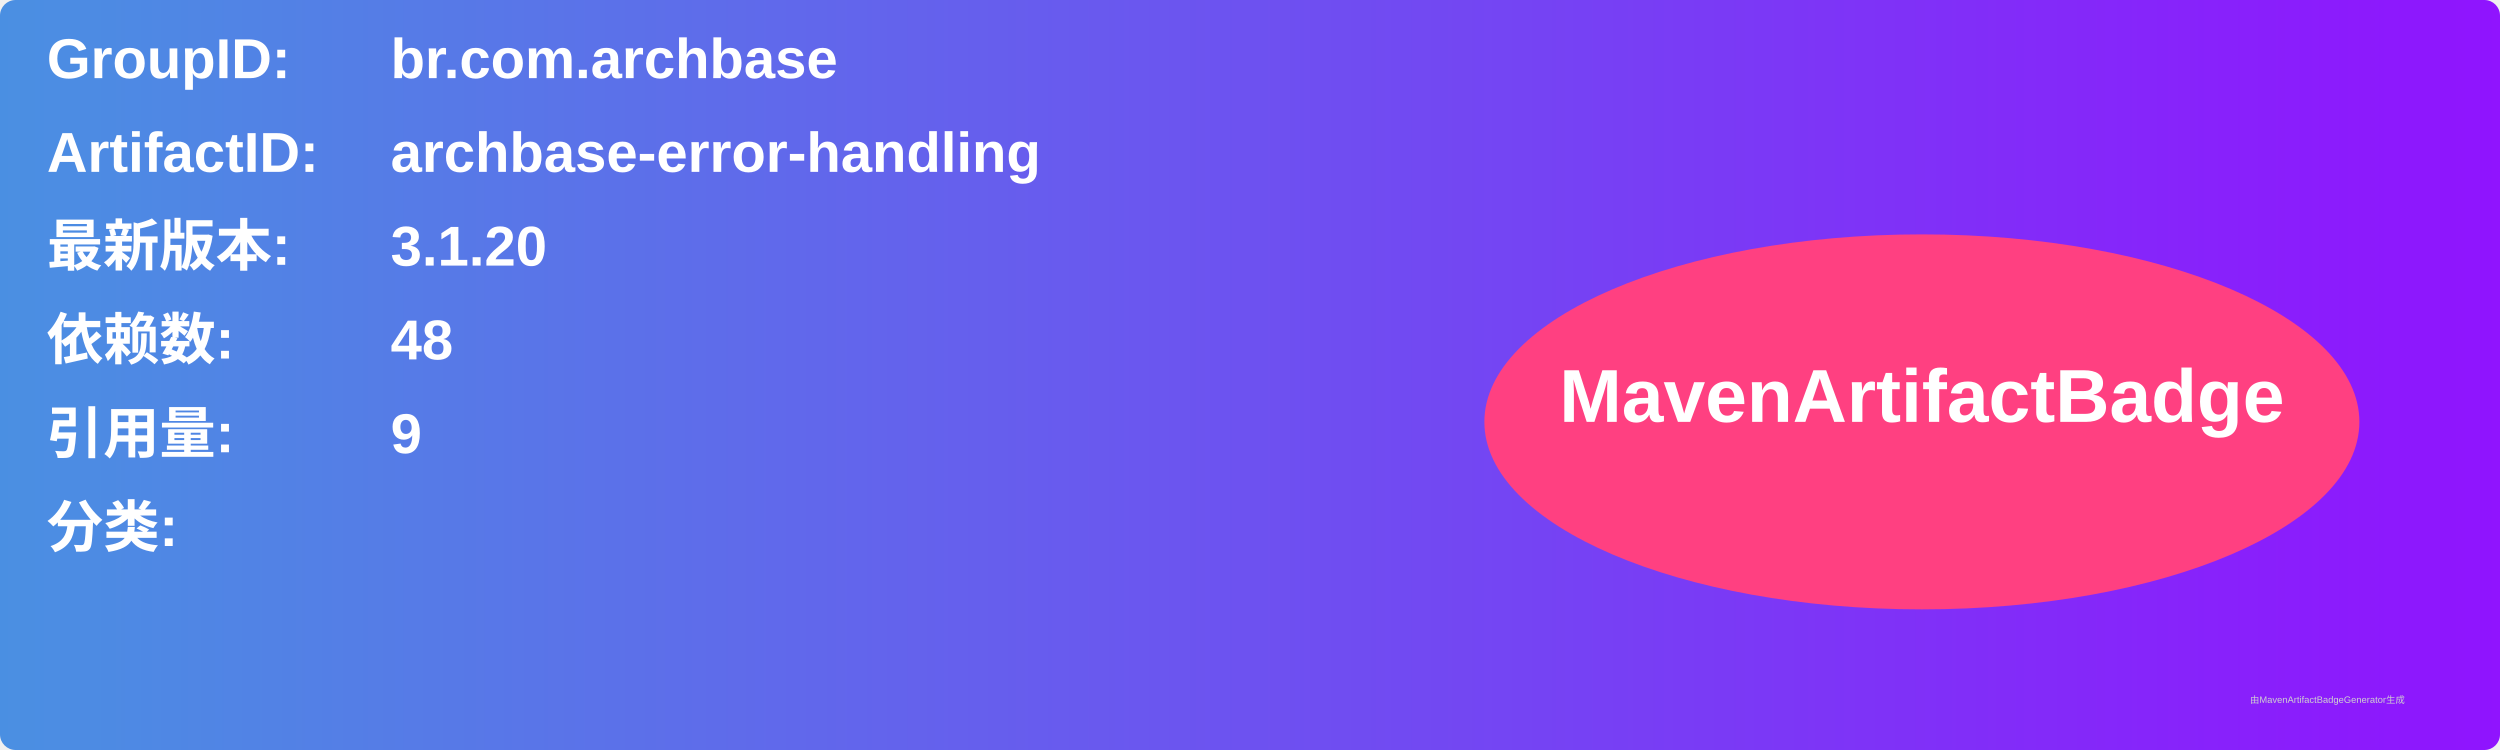
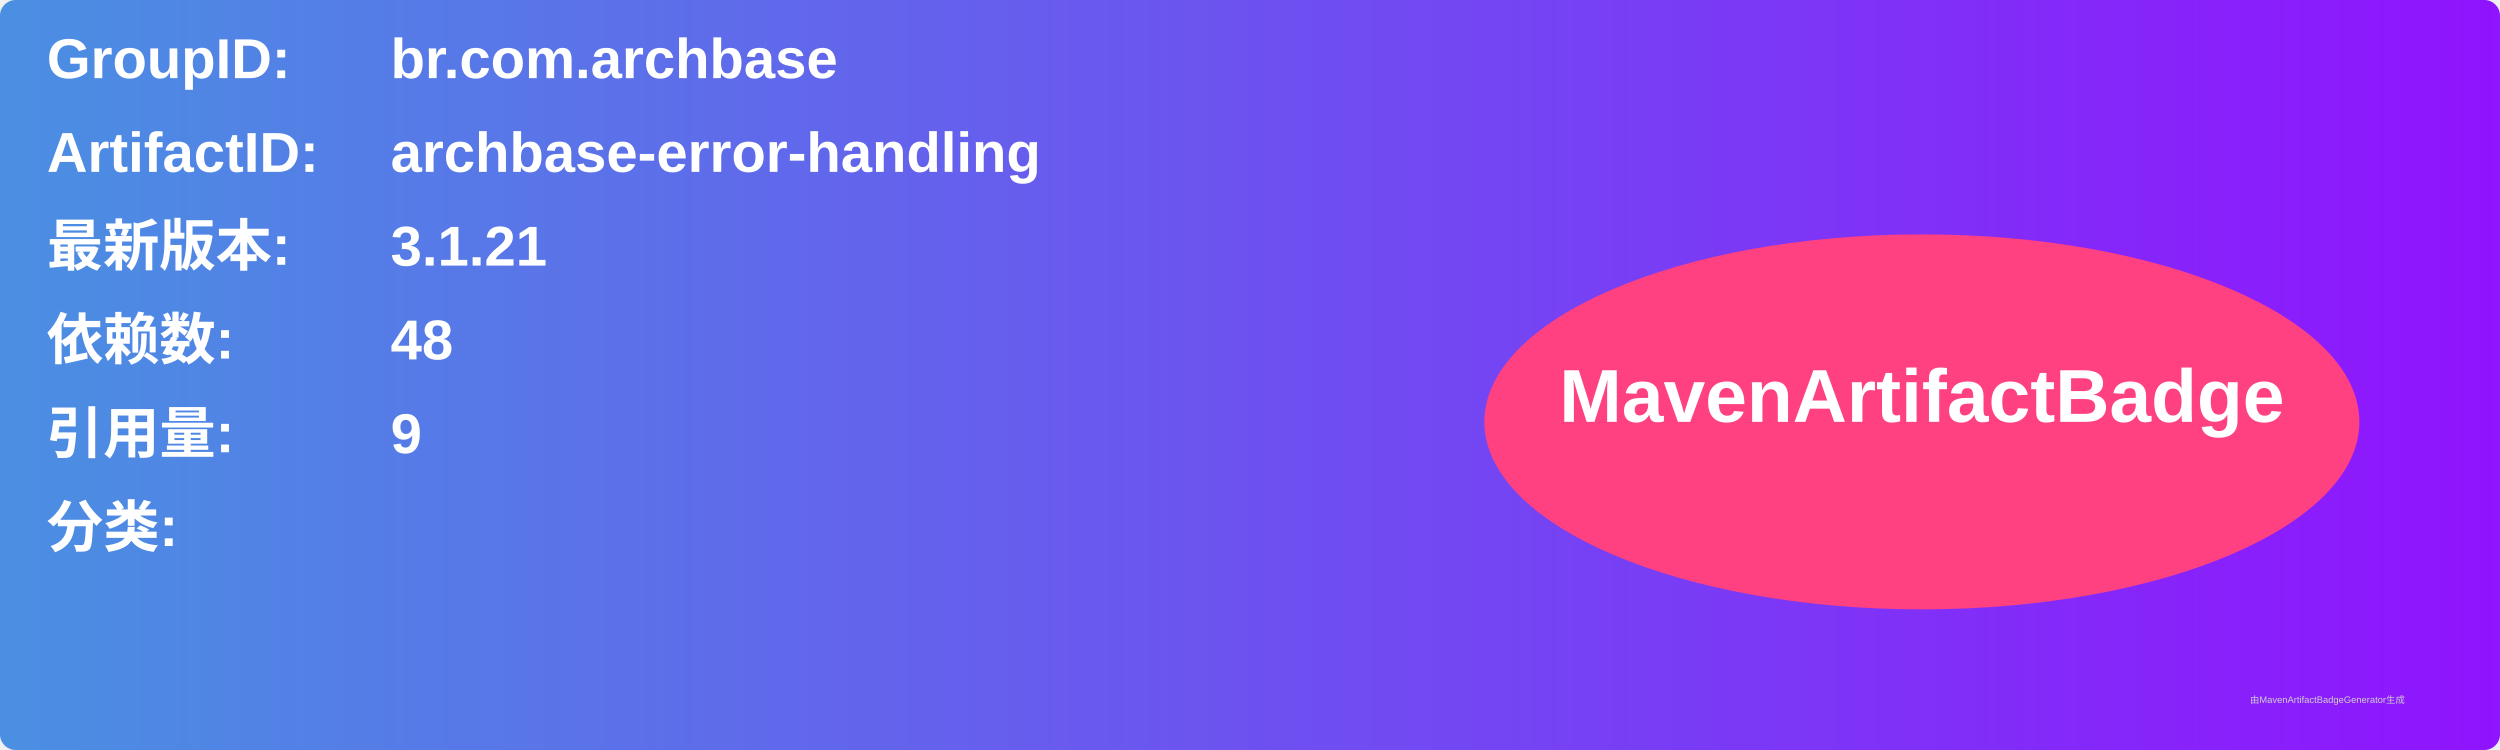
<svg xmlns="http://www.w3.org/2000/svg" width="800" height="240" viewBox="0 0 800 240">
  <linearGradient id="grad" x1="0%" y1="0%" x2="100%" y2="0%">
    <stop offset="0%" stop-color="#4a90e2" />
    <stop offset="100%" stop-color="#9013fe" />
  </linearGradient>
  <rect width="100%" height="100%" rx="5" ry="5" fill="url(#grad)" />
  <g transform="translate(15, 15)">
    <text x="0" y="10" font-family="Arial" font-size="18" fill="white" font-weight="bold" width="260">GroupID:</text>
    <text x="110" y="10" font-family="Arial" font-size="18" fill="white" font-weight="bold" width="460">br.com.archbase</text>
    <text x="0" y="40" font-family="Arial" font-size="18" fill="white" font-weight="bold" width="260">ArtifactID:</text>
    <text x="110" y="40" font-family="Arial" font-size="18" fill="white" font-weight="bold" width="460">archbase-error-handling</text>
    <text x="0" y="70" font-family="Arial" font-size="18" fill="white" font-weight="bold">最新版本:</text>
    <text x="110" y="70" font-family="Arial" font-size="18" fill="white" font-weight="bold">
-       <tspan font-weight="bold">3.1.20</tspan>
+       <tspan font-weight="bold">3.1.21</tspan>
    </text>
    <text x="0" y="100" font-family="Arial" font-size="18" fill="white" font-weight="bold">依赖数: </text>
    <text x="110" y="100" font-family="Arial" font-size="18" fill="white">
      <tspan font-weight="bold">48</tspan>
    </text>
    <text x="0" y="130" font-family="Arial" font-size="18" fill="white" font-weight="bold">引用量: </text>
    <text x="110" y="130" font-family="Arial" font-size="18" fill="white">
      <tspan font-weight="bold">9</tspan>
    </text>
    <text x="0" y="160" font-family="Arial" font-size="18" fill="white" font-weight="bold">分类:</text>
    <text x="10" y="190" font-family="Arial" font-size="10" fill="white">
      <tspan font-weight="bold" />
    </text>
    <ellipse cx="600" cy="120" rx="140" ry="60" fill="#ff4081" />
    <text x="600" y="120" text-anchor="middle" font-family="Arial" font-size="24" fill="white" font-weight="bold">MavenArtifactBadge</text>
  </g>
  <text x="720" y="225" font-family="Arial" font-size="3" fill="#d0d0d0">由MavenArtifactBadgeGenerator生成</text>
</svg>
